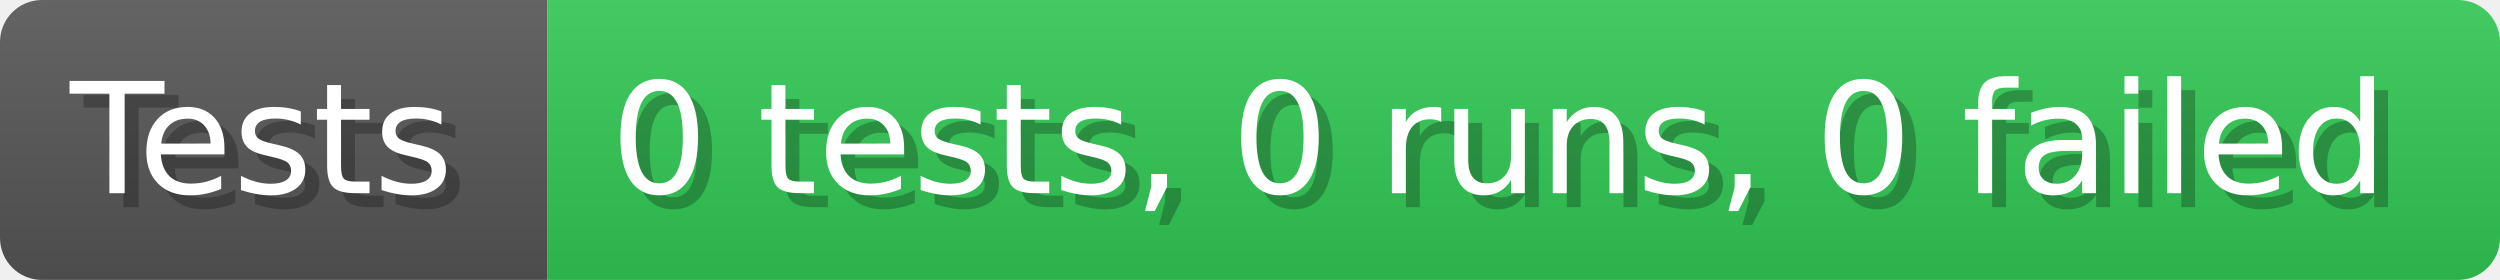
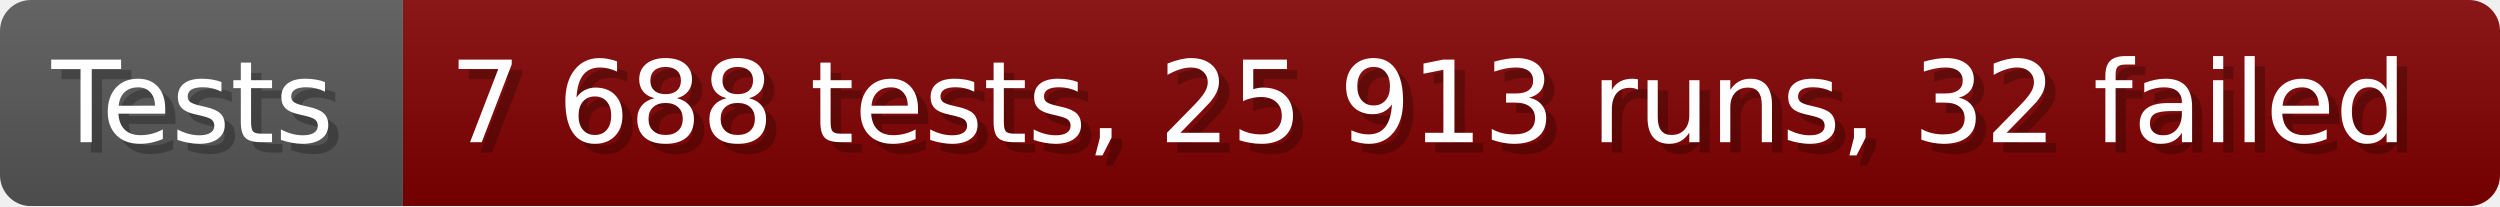
- <svg xmlns="http://www.w3.org/2000/svg" width="178.6" height="20" viewBox="0 0 1786 200" role="img" aria-label="Tests: 0 tests, 0 runs, 0 failed">
+ <svg xmlns="http://www.w3.org/2000/svg" width="242.6" height="20" viewBox="0 0 2426 200" role="img" aria-label="Tests: 7 688 tests, 25 913 runs, 32 failed">
  <linearGradient id="a" x2="0" y2="100%">
    <stop offset="0" stop-opacity=".1" stop-color="#EEE" />
    <stop offset="1" stop-opacity=".1" />
  </linearGradient>
  <mask id="m">
-     <rect width="1786" height="200" rx="30" fill="#FFF" />
+     <rect width="2426" height="200" rx="30" fill="#FFF" />
  </mask>
  <g mask="url(#m)">
    <rect width="391" height="200" fill="#555" />
-     <rect width="1395" height="200" fill="#31c653" x="391" />
-     <rect width="1786" height="200" fill="url(#a)" />
+     <rect width="2035" height="200" fill="#800000" x="391" />
+     <rect width="2426" height="200" fill="url(#a)" />
  </g>
  <g aria-hidden="true" fill="#fff" text-anchor="start" font-family="Verdana,DejaVu Sans,sans-serif" font-size="110">
    <text x="60" y="148" textLength="291" fill="#000" opacity="0.25">Tests</text>
    <text x="50" y="138" textLength="291">Tests</text>
-     <text x="446" y="148" textLength="1295" fill="#000" opacity="0.25">0 tests, 0 runs, 0 failed</text>
-     <text x="436" y="138" textLength="1295">0 tests, 0 runs, 0 failed</text>
+     <text x="446" y="148" textLength="1935" fill="#000" opacity="0.25">7 688 tests, 25 913 runs, 32 failed</text>
+     <text x="436" y="138" textLength="1935">7 688 tests, 25 913 runs, 32 failed</text>
  </g>
</svg>
